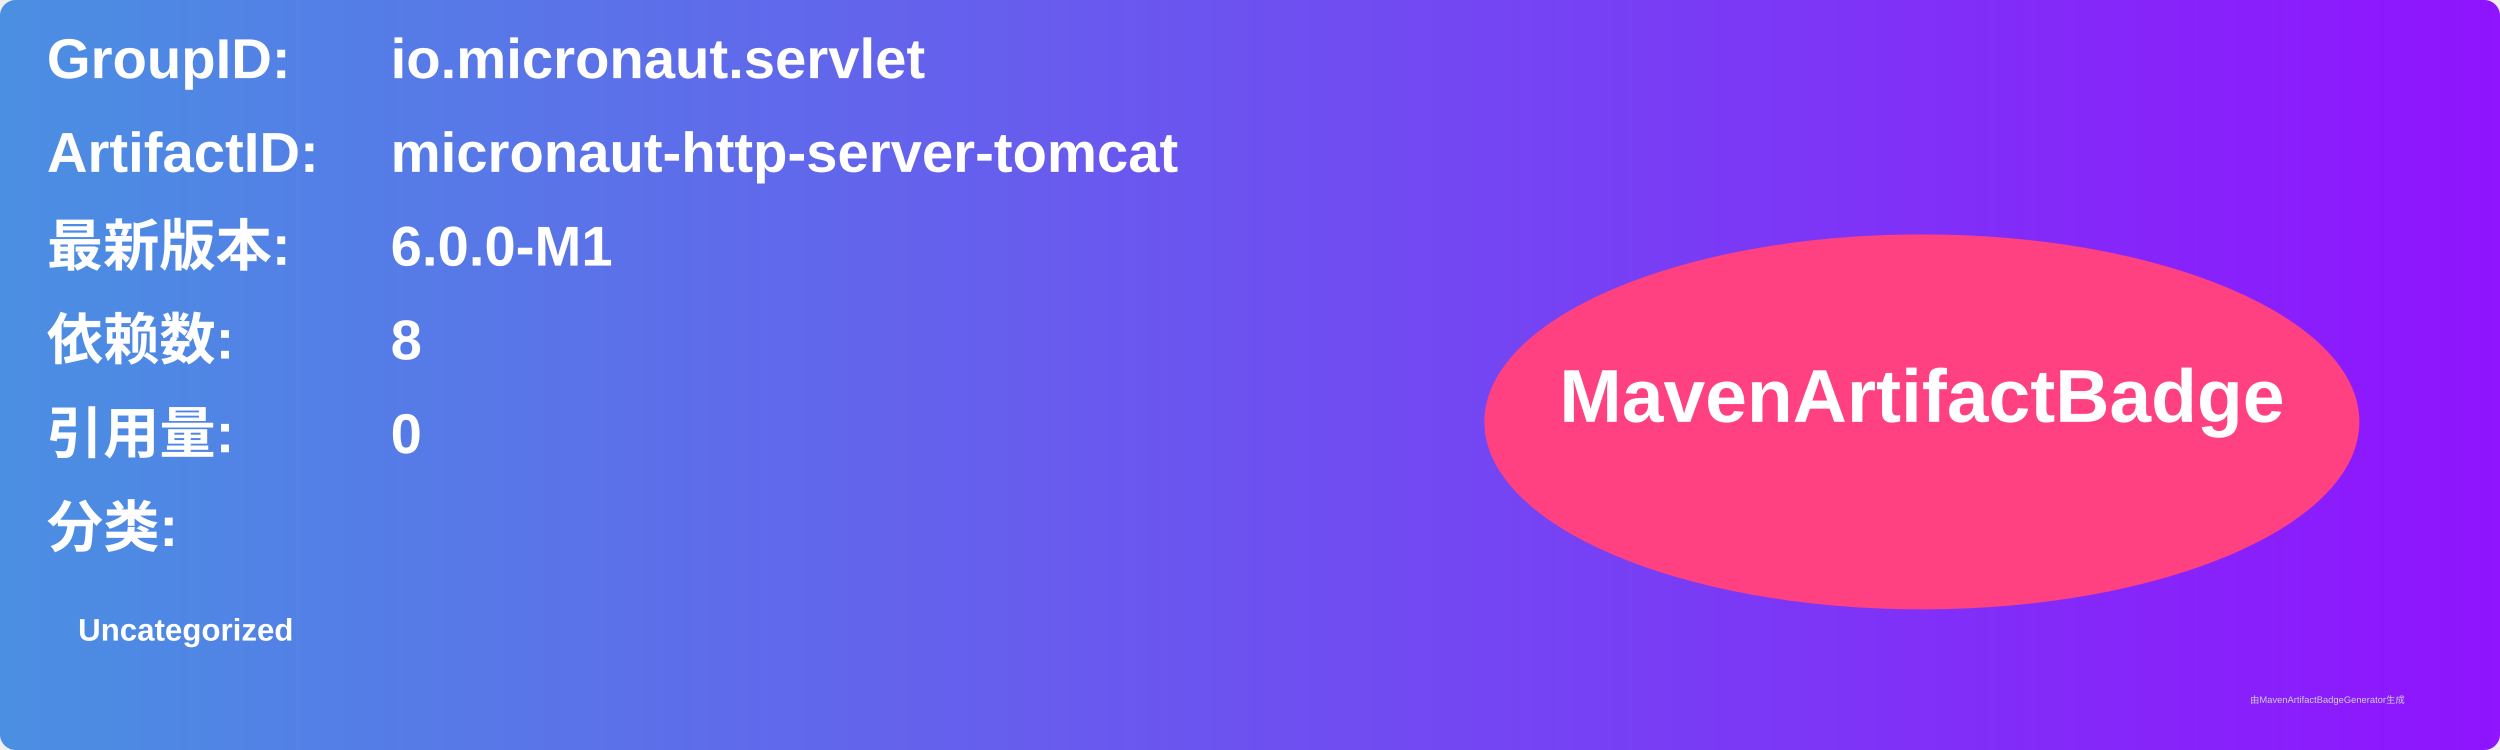
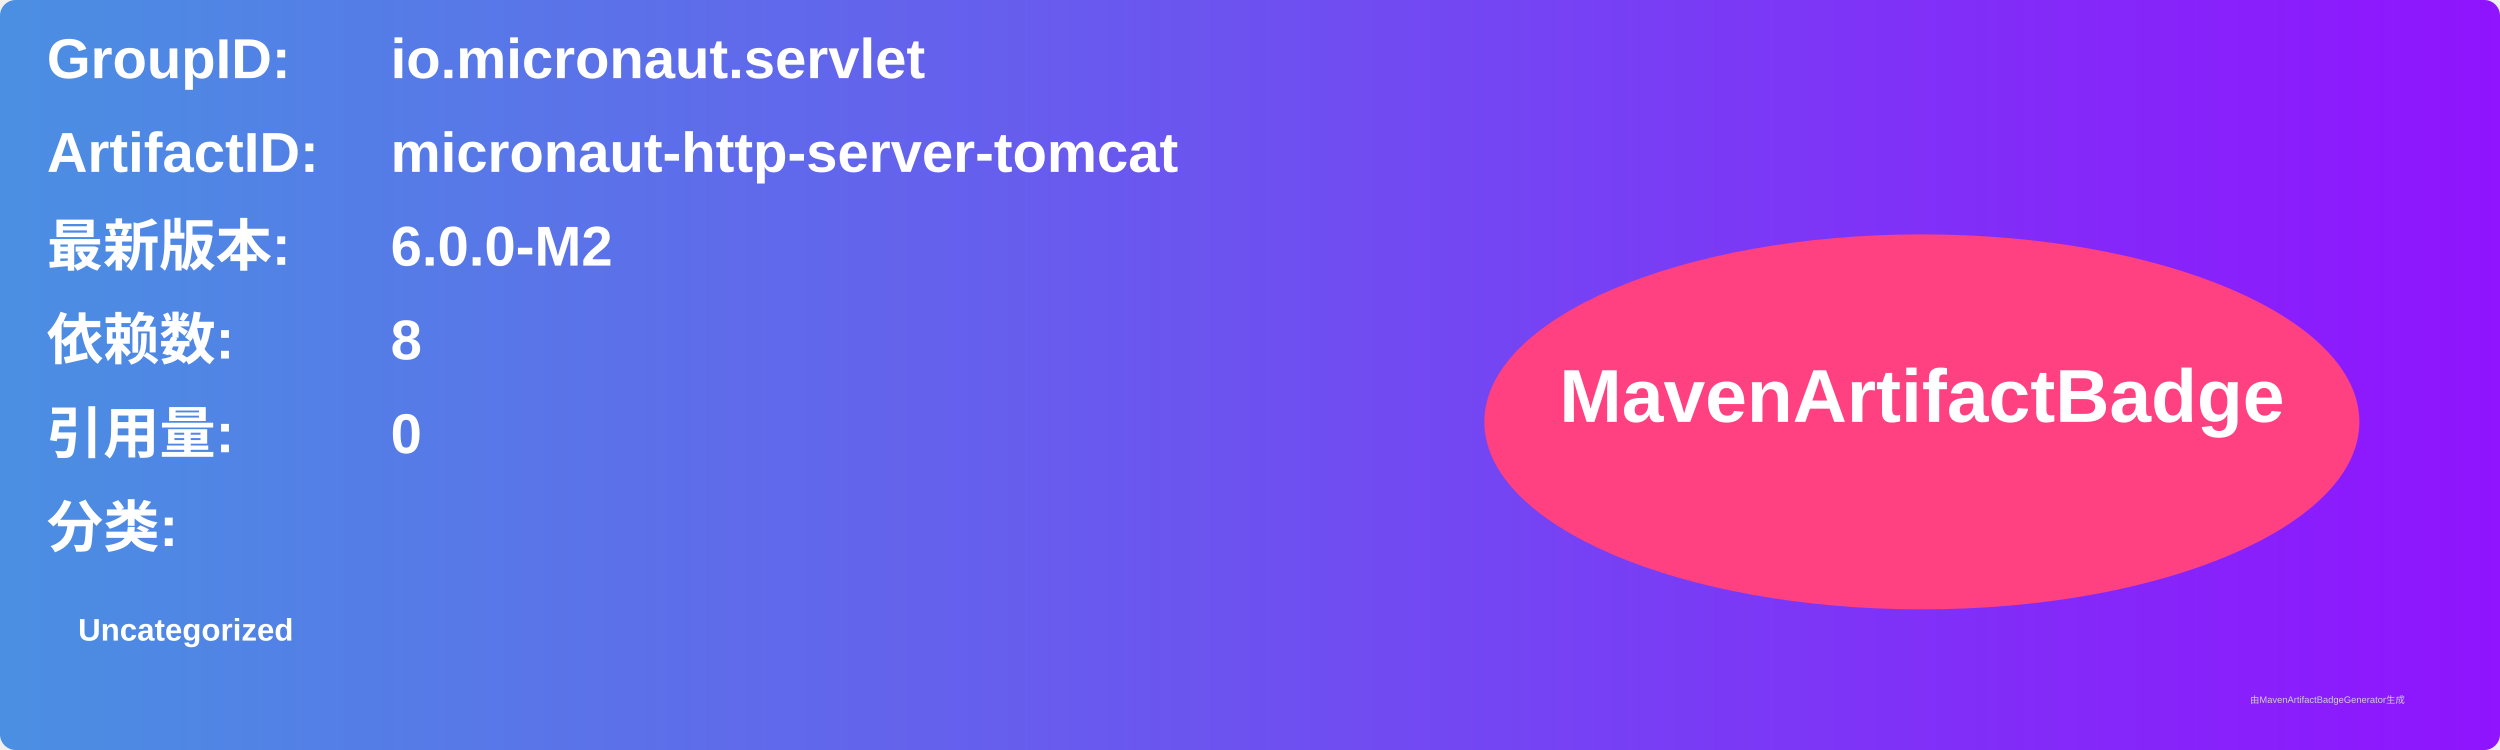
<svg xmlns="http://www.w3.org/2000/svg" width="800" height="240" viewBox="0 0 800 240">
  <linearGradient id="grad" x1="0%" y1="0%" x2="100%" y2="0%">
    <stop offset="0%" stop-color="#4a90e2" />
    <stop offset="100%" stop-color="#9013fe" />
  </linearGradient>
  <rect width="100%" height="100%" rx="5" ry="5" fill="url(#grad)" />
  <g transform="translate(15, 15)">
    <text x="0" y="10" font-family="Arial" font-size="18" fill="white" font-weight="bold" width="260">GroupID:</text>
    <text x="110" y="10" font-family="Arial" font-size="18" fill="white" font-weight="bold" width="460">io.micronaut.servlet</text>
    <text x="0" y="40" font-family="Arial" font-size="18" fill="white" font-weight="bold" width="260">ArtifactID:</text>
    <text x="110" y="40" font-family="Arial" font-size="18" fill="white" font-weight="bold" width="460">micronaut-http-server-tomcat</text>
    <text x="0" y="70" font-family="Arial" font-size="18" fill="white" font-weight="bold">最新版本:</text>
    <text x="110" y="70" font-family="Arial" font-size="18" fill="white" font-weight="bold">
-       <tspan font-weight="bold">6.0.0-M1</tspan>
+       <tspan font-weight="bold">6.0.0-M2</tspan>
    </text>
    <text x="0" y="100" font-family="Arial" font-size="18" fill="white" font-weight="bold">依赖数: </text>
    <text x="110" y="100" font-family="Arial" font-size="18" fill="white">
      <tspan font-weight="bold">8</tspan>
    </text>
    <text x="0" y="130" font-family="Arial" font-size="18" fill="white" font-weight="bold">引用量: </text>
    <text x="110" y="130" font-family="Arial" font-size="18" fill="white">
      <tspan font-weight="bold">0</tspan>
    </text>
    <text x="0" y="160" font-family="Arial" font-size="18" fill="white" font-weight="bold">分类:</text>
    <text x="10" y="190" font-family="Arial" font-size="10" fill="white">
      <tspan font-weight="bold">Uncategorized</tspan>
    </text>
    <ellipse cx="600" cy="120" rx="140" ry="60" fill="#ff4081" />
    <text x="600" y="120" text-anchor="middle" font-family="Arial" font-size="24" fill="white" font-weight="bold">MavenArtifactBadge</text>
  </g>
  <text x="720" y="225" font-family="Arial" font-size="3" fill="#d0d0d0">由MavenArtifactBadgeGenerator生成</text>
</svg>
